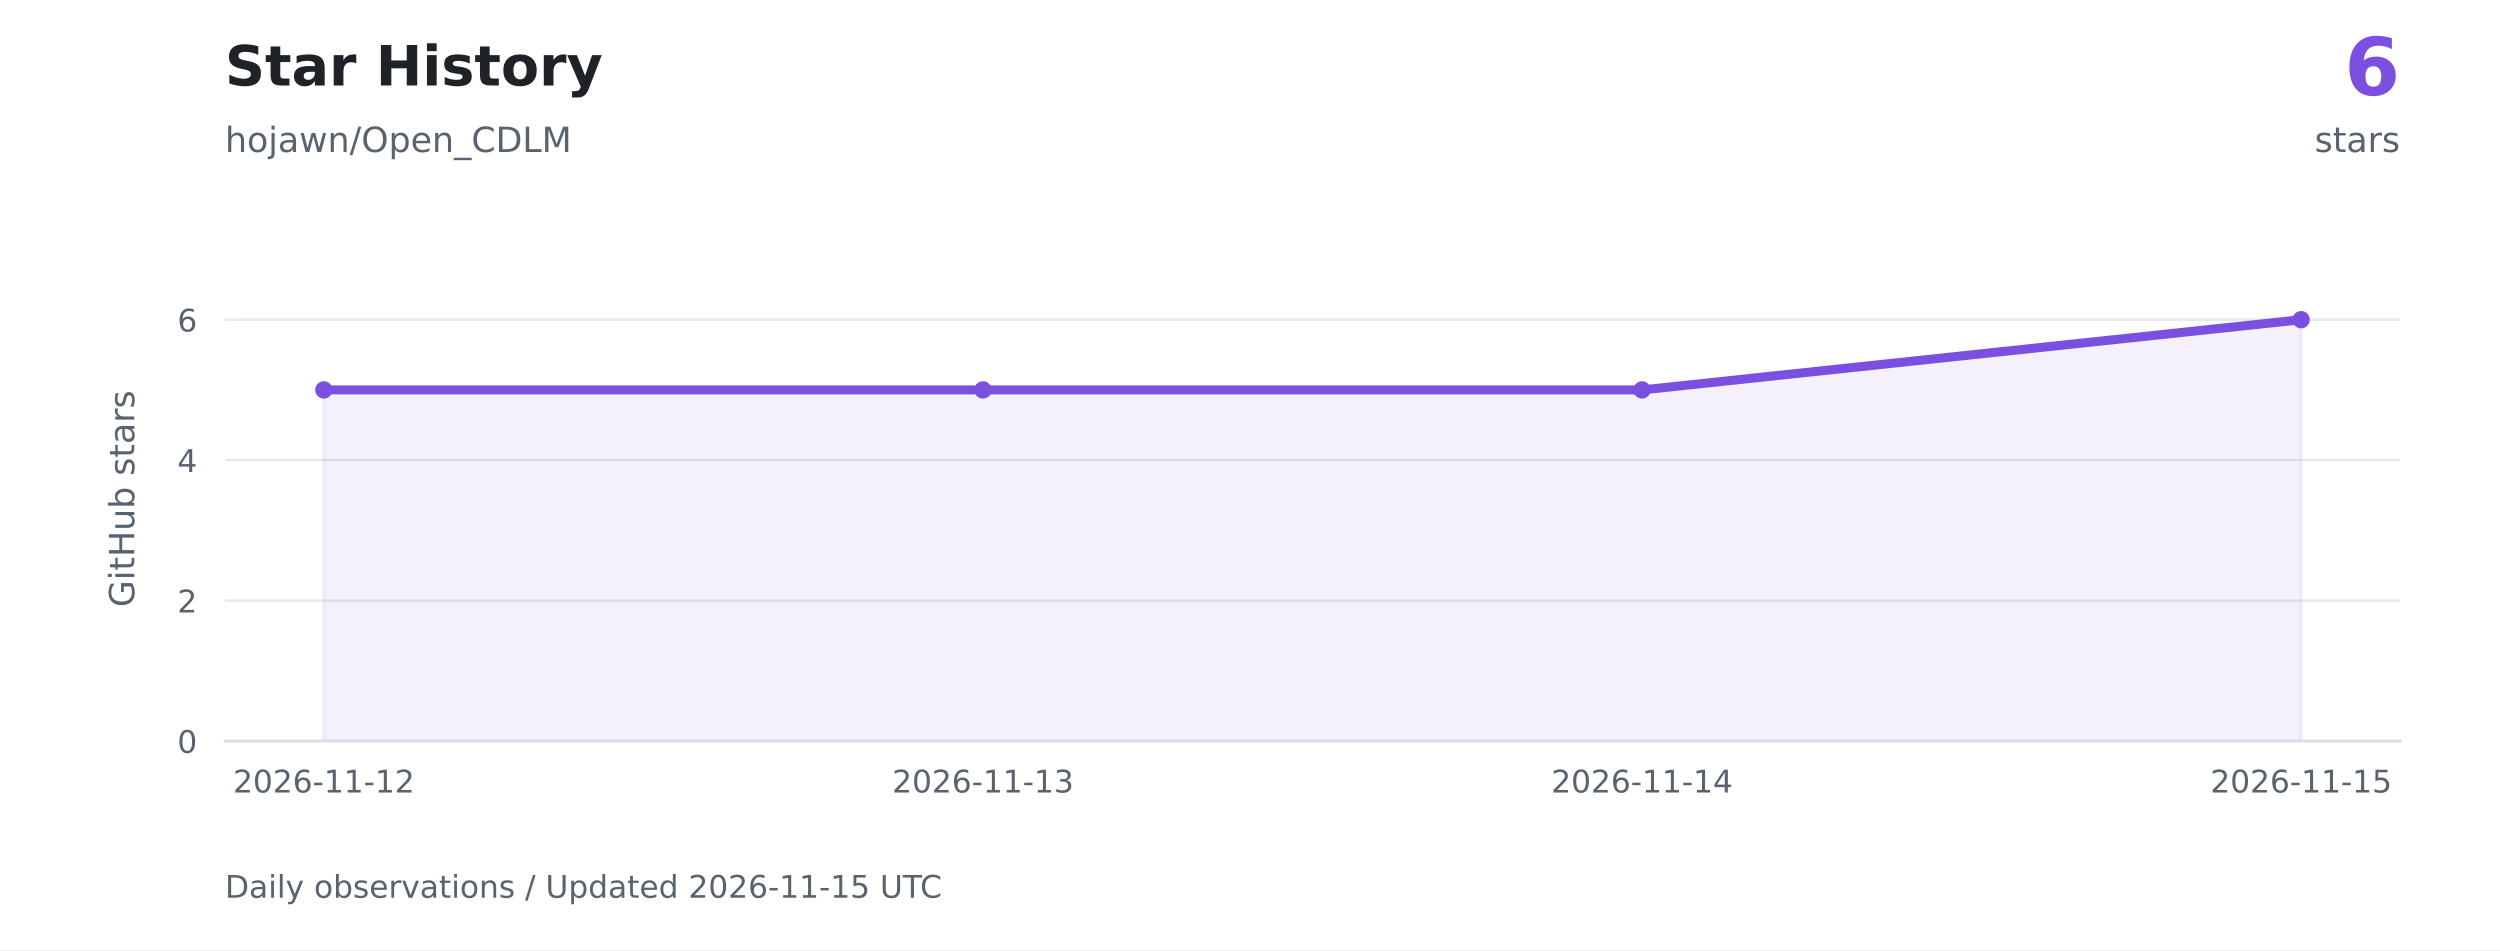
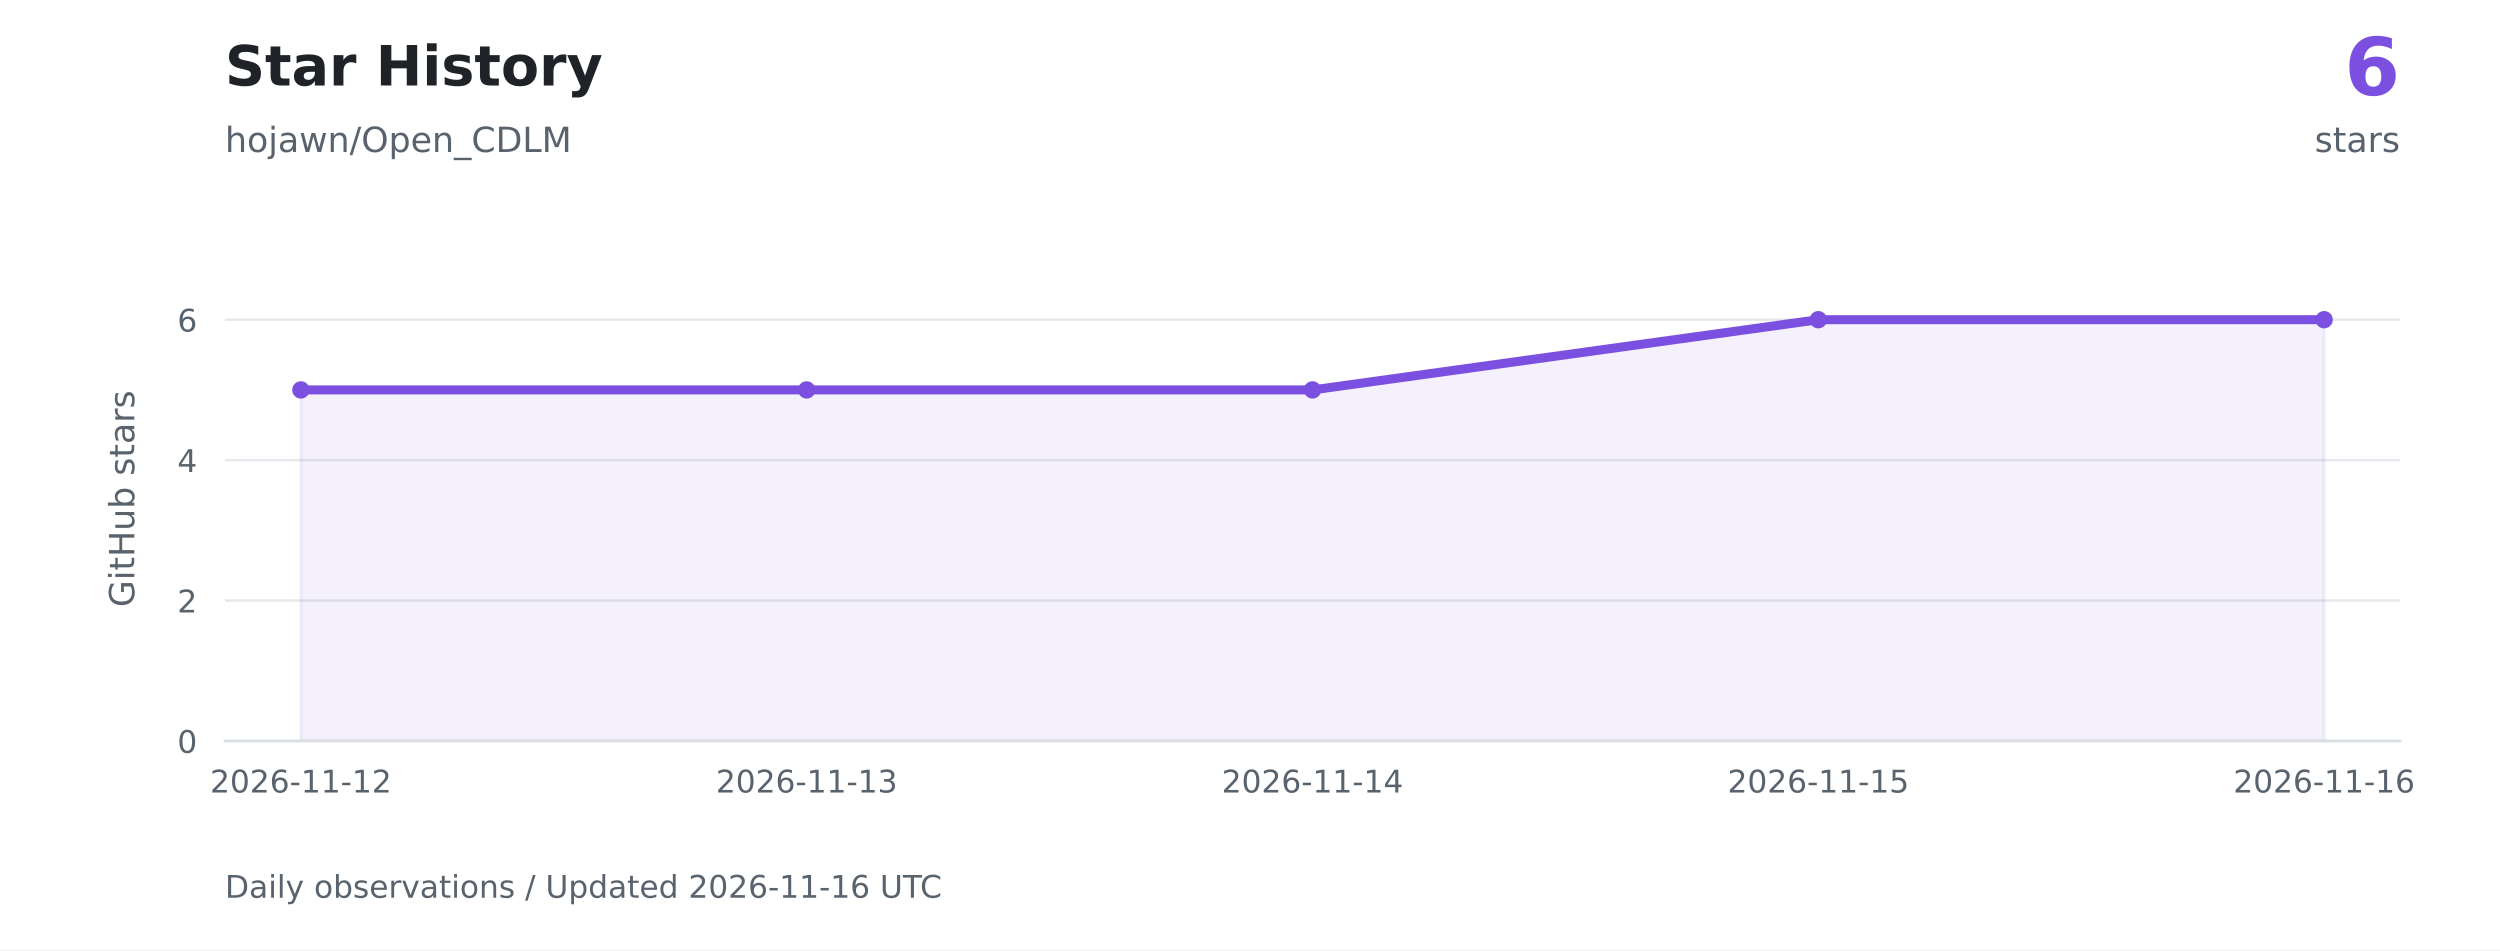
<svg xmlns="http://www.w3.org/2000/svg" xmlns:xlink="http://www.w3.org/1999/xlink" width="720pt" height="273.6pt" viewBox="0 0 720 273.6" version="1.1">
  <defs>
    <style type="text/css">*{stroke-linejoin: round; stroke-linecap: butt}</style>
  </defs>
  <g id="figure_1">
    <g id="patch_1">
      <path d="M 0 273.6 L 720 273.6 L 720 0 L 0 0 z " style="fill: #ffffff" />
    </g>
    <g id="axes_1">
      <g id="patch_2">
        <path d="M 64.8 213.408 L 691.2 213.408 L 691.2 73.872 L 64.8 73.872 z " style="fill: #ffffff" />
      </g>
      <g id="matplotlib.axis_1">
        <g id="xtick_1">
          <g id="line2d_1" />
          <g id="text_1">
-             <g style="fill: #59636e" transform="translate(67.1207 228.2459) scale(0.09 -0.09)">
+             <g style="fill: #59636e" transform="translate(60.49913 228.2459) scale(0.09 -0.09)">
              <defs>
                <path id="DejaVuSans-15" d="M 1228 531 L 3431 531 L 3431 0 L 469 0 L 469 531 Q 828 903 1448 1529 Q 2069 2156 2228 2338 Q 2531 2678 2651 2914 Q 2772 3150 2772 3378 Q 2772 3750 2511 3984 Q 2250 4219 1831 4219 Q 1534 4219 1204 4116 Q 875 4013 500 3803 L 500 4441 Q 881 4594 1212 4672 Q 1544 4750 1819 4750 Q 2544 4750 2975 4387 Q 3406 4025 3406 3419 Q 3406 3131 3298 2873 Q 3191 2616 2906 2266 Q 2828 2175 2409 1742 Q 1991 1309 1228 531 z " transform="scale(0.015625)" />
                <path id="DejaVuSans-13" d="M 2034 4250 Q 1547 4250 1301 3770 Q 1056 3291 1056 2328 Q 1056 1369 1301 889 Q 1547 409 2034 409 Q 2525 409 2770 889 Q 3016 1369 3016 2328 Q 3016 3291 2770 3770 Q 2525 4250 2034 4250 z M 2034 4750 Q 2819 4750 3233 4129 Q 3647 3509 3647 2328 Q 3647 1150 3233 529 Q 2819 -91 2034 -91 Q 1250 -91 836 529 Q 422 1150 422 2328 Q 422 3509 836 4129 Q 1250 4750 2034 4750 z " transform="scale(0.015625)" />
                <path id="DejaVuSans-19" d="M 2113 2584 Q 1688 2584 1439 2293 Q 1191 2003 1191 1497 Q 1191 994 1439 701 Q 1688 409 2113 409 Q 2538 409 2786 701 Q 3034 994 3034 1497 Q 3034 2003 2786 2293 Q 2538 2584 2113 2584 z M 3366 4563 L 3366 3988 Q 3128 4100 2886 4159 Q 2644 4219 2406 4219 Q 1781 4219 1451 3797 Q 1122 3375 1075 2522 Q 1259 2794 1537 2939 Q 1816 3084 2150 3084 Q 2853 3084 3261 2657 Q 3669 2231 3669 1497 Q 3669 778 3244 343 Q 2819 -91 2113 -91 Q 1303 -91 875 529 Q 447 1150 447 2328 Q 447 3434 972 4092 Q 1497 4750 2381 4750 Q 2619 4750 2861 4703 Q 3103 4656 3366 4563 z " transform="scale(0.015625)" />
                <path id="DejaVuSans-10" d="M 313 2009 L 1997 2009 L 1997 1497 L 313 1497 L 313 2009 z " transform="scale(0.015625)" />
                <path id="DejaVuSans-14" d="M 794 531 L 1825 531 L 1825 4091 L 703 3866 L 703 4441 L 1819 4666 L 2450 4666 L 2450 531 L 3481 531 L 3481 0 L 794 0 L 794 531 z " transform="scale(0.015625)" />
              </defs>
              <use xlink:href="#DejaVuSans-15" />
              <use xlink:href="#DejaVuSans-13" transform="translate(63.625 0)" />
              <use xlink:href="#DejaVuSans-15" transform="translate(127.25 0)" />
              <use xlink:href="#DejaVuSans-19" transform="translate(190.875 0)" />
              <use xlink:href="#DejaVuSans-10" transform="translate(254.5 0)" />
              <use xlink:href="#DejaVuSans-14" transform="translate(290.5781 0)" />
              <use xlink:href="#DejaVuSans-14" transform="translate(354.2031 0)" />
              <use xlink:href="#DejaVuSans-10" transform="translate(417.8281 0)" />
              <use xlink:href="#DejaVuSans-14" transform="translate(453.9062 0)" />
              <use xlink:href="#DejaVuSans-15" transform="translate(517.5312 0)" />
            </g>
          </g>
        </g>
        <g id="xtick_2">
          <g id="line2d_2" />
          <g id="text_2">
-             <g style="fill: #59636e" transform="translate(256.9389 228.2459) scale(0.09 -0.09)">
+             <g style="fill: #59636e" transform="translate(206.1736 228.2459) scale(0.09 -0.09)">
              <defs>
                <path id="DejaVuSans-16" d="M 2597 2516 Q 3050 2419 3304 2112 Q 3559 1806 3559 1356 Q 3559 666 3084 287 Q 2609 -91 1734 -91 Q 1441 -91 1130 -33 Q 819 25 488 141 L 488 750 Q 750 597 1062 519 Q 1375 441 1716 441 Q 2309 441 2620 675 Q 2931 909 2931 1356 Q 2931 1769 2642 2001 Q 2353 2234 1838 2234 L 1294 2234 L 1294 2753 L 1863 2753 Q 2328 2753 2575 2939 Q 2822 3125 2822 3475 Q 2822 3834 2567 4026 Q 2313 4219 1838 4219 Q 1578 4219 1281 4162 Q 984 4106 628 3988 L 628 4550 Q 988 4650 1302 4700 Q 1616 4750 1894 4750 Q 2613 4750 3031 4423 Q 3450 4097 3450 3541 Q 3450 3153 3228 2886 Q 3006 2619 2597 2516 z " transform="scale(0.015625)" />
              </defs>
              <use xlink:href="#DejaVuSans-15" />
              <use xlink:href="#DejaVuSans-13" transform="translate(63.625 0)" />
              <use xlink:href="#DejaVuSans-15" transform="translate(127.25 0)" />
              <use xlink:href="#DejaVuSans-19" transform="translate(190.875 0)" />
              <use xlink:href="#DejaVuSans-10" transform="translate(254.5 0)" />
              <use xlink:href="#DejaVuSans-14" transform="translate(290.5781 0)" />
              <use xlink:href="#DejaVuSans-14" transform="translate(354.2031 0)" />
              <use xlink:href="#DejaVuSans-10" transform="translate(417.8281 0)" />
              <use xlink:href="#DejaVuSans-14" transform="translate(453.9062 0)" />
              <use xlink:href="#DejaVuSans-16" transform="translate(517.5312 0)" />
            </g>
          </g>
        </g>
        <g id="xtick_3">
          <g id="line2d_3" />
          <g id="text_3">
-             <g style="fill: #59636e" transform="translate(446.7571 228.2459) scale(0.09 -0.09)">
+             <g style="fill: #59636e" transform="translate(351.848 228.2459) scale(0.09 -0.09)">
              <defs>
                <path id="DejaVuSans-17" d="M 2419 4116 L 825 1625 L 2419 1625 L 2419 4116 z M 2253 4666 L 3047 4666 L 3047 1625 L 3713 1625 L 3713 1100 L 3047 1100 L 3047 0 L 2419 0 L 2419 1100 L 313 1100 L 313 1709 L 2253 4666 z " transform="scale(0.015625)" />
              </defs>
              <use xlink:href="#DejaVuSans-15" />
              <use xlink:href="#DejaVuSans-13" transform="translate(63.625 0)" />
              <use xlink:href="#DejaVuSans-15" transform="translate(127.25 0)" />
              <use xlink:href="#DejaVuSans-19" transform="translate(190.875 0)" />
              <use xlink:href="#DejaVuSans-10" transform="translate(254.5 0)" />
              <use xlink:href="#DejaVuSans-14" transform="translate(290.5781 0)" />
              <use xlink:href="#DejaVuSans-14" transform="translate(354.2031 0)" />
              <use xlink:href="#DejaVuSans-10" transform="translate(417.8281 0)" />
              <use xlink:href="#DejaVuSans-14" transform="translate(453.9062 0)" />
              <use xlink:href="#DejaVuSans-17" transform="translate(517.5312 0)" />
            </g>
          </g>
        </g>
        <g id="xtick_4">
          <g id="line2d_4" />
          <g id="text_4">
-             <g style="fill: #59636e" transform="translate(636.5752 228.2459) scale(0.09 -0.09)">
+             <g style="fill: #59636e" transform="translate(497.5224 228.2459) scale(0.09 -0.09)">
              <defs>
                <path id="DejaVuSans-18" d="M 691 4666 L 3169 4666 L 3169 4134 L 1269 4134 L 1269 2991 Q 1406 3038 1543 3061 Q 1681 3084 1819 3084 Q 2600 3084 3056 2656 Q 3513 2228 3513 1497 Q 3513 744 3044 326 Q 2575 -91 1722 -91 Q 1428 -91 1123 -41 Q 819 9 494 109 L 494 744 Q 775 591 1075 516 Q 1375 441 1709 441 Q 2250 441 2565 725 Q 2881 1009 2881 1497 Q 2881 1984 2565 2268 Q 2250 2553 1709 2553 Q 1456 2553 1204 2497 Q 953 2441 691 2322 L 691 4666 z " transform="scale(0.015625)" />
              </defs>
              <use xlink:href="#DejaVuSans-15" />
              <use xlink:href="#DejaVuSans-13" transform="translate(63.625 0)" />
              <use xlink:href="#DejaVuSans-15" transform="translate(127.25 0)" />
              <use xlink:href="#DejaVuSans-19" transform="translate(190.875 0)" />
              <use xlink:href="#DejaVuSans-10" transform="translate(254.5 0)" />
              <use xlink:href="#DejaVuSans-14" transform="translate(290.5781 0)" />
              <use xlink:href="#DejaVuSans-14" transform="translate(354.2031 0)" />
              <use xlink:href="#DejaVuSans-10" transform="translate(417.8281 0)" />
              <use xlink:href="#DejaVuSans-14" transform="translate(453.9062 0)" />
              <use xlink:href="#DejaVuSans-18" transform="translate(517.5312 0)" />
            </g>
          </g>
        </g>
+         <g id="xtick_5">
+           <g id="line2d_5" />
+           <g id="text_5">
+             <g style="fill: #59636e" transform="translate(643.1968 228.2459) scale(0.09 -0.09)">
+               <use xlink:href="#DejaVuSans-15" />
+               <use xlink:href="#DejaVuSans-13" transform="translate(63.625 0)" />
+               <use xlink:href="#DejaVuSans-15" transform="translate(127.25 0)" />
+               <use xlink:href="#DejaVuSans-19" transform="translate(190.875 0)" />
+               <use xlink:href="#DejaVuSans-10" transform="translate(254.5 0)" />
+               <use xlink:href="#DejaVuSans-14" transform="translate(290.5781 0)" />
+               <use xlink:href="#DejaVuSans-14" transform="translate(354.2031 0)" />
+               <use xlink:href="#DejaVuSans-10" transform="translate(417.8281 0)" />
+               <use xlink:href="#DejaVuSans-14" transform="translate(453.9062 0)" />
+               <use xlink:href="#DejaVuSans-19" transform="translate(517.5312 0)" />
+             </g>
+           </g>
+         </g>
      </g>
      <g id="matplotlib.axis_2">
        <g id="ytick_1">
-           <g id="line2d_5">
+           <g id="line2d_6">
            <path d="M 64.8 213.408 L 691.2 213.408 " clip-path="url(#pa4b154c456)" style="fill: none; stroke: #d8dee4; stroke-opacity: 0.65; stroke-width: 0.7; stroke-linecap: square" />
          </g>
-           <g id="line2d_6" />
-           <g id="text_5">
+           <g id="line2d_7" />
+           <g id="text_6">
            <g style="fill: #59636e" transform="translate(51.07375 216.8269) scale(0.09 -0.09)">
              <use xlink:href="#DejaVuSans-13" />
            </g>
          </g>
        </g>
        <g id="ytick_2">
-           <g id="line2d_7">
+           <g id="line2d_8">
            <path d="M 64.8 172.963 L 691.2 172.963 " clip-path="url(#pa4b154c456)" style="fill: none; stroke: #d8dee4; stroke-opacity: 0.65; stroke-width: 0.7; stroke-linecap: square" />
          </g>
-           <g id="line2d_8" />
-           <g id="text_6">
+           <g id="line2d_9" />
+           <g id="text_7">
            <g style="fill: #59636e" transform="translate(51.07375 176.3817) scale(0.09 -0.09)">
              <use xlink:href="#DejaVuSans-15" />
            </g>
          </g>
        </g>
        <g id="ytick_3">
-           <g id="line2d_9">
+           <g id="line2d_10">
            <path d="M 64.8 132.518 L 691.2 132.518 " clip-path="url(#pa4b154c456)" style="fill: none; stroke: #d8dee4; stroke-opacity: 0.65; stroke-width: 0.7; stroke-linecap: square" />
          </g>
-           <g id="line2d_10" />
-           <g id="text_7">
+           <g id="line2d_11" />
+           <g id="text_8">
            <g style="fill: #59636e" transform="translate(51.07375 135.9365) scale(0.09 -0.09)">
              <use xlink:href="#DejaVuSans-17" />
            </g>
          </g>
        </g>
        <g id="ytick_4">
-           <g id="line2d_11">
+           <g id="line2d_12">
            <path d="M 64.8 92.072 L 691.2 92.072 " clip-path="url(#pa4b154c456)" style="fill: none; stroke: #d8dee4; stroke-opacity: 0.65; stroke-width: 0.7; stroke-linecap: square" />
          </g>
-           <g id="line2d_12" />
-           <g id="text_8">
+           <g id="line2d_13" />
+           <g id="text_9">
            <g style="fill: #59636e" transform="translate(51.07375 95.49129) scale(0.09 -0.09)">
              <use xlink:href="#DejaVuSans-19" />
            </g>
          </g>
        </g>
-         <g id="text_9">
+         <g id="text_10">
          <g style="fill: #59636e" transform="translate(38.67141 174.8447) rotate(-90) scale(0.1 -0.1)">
            <defs>
              <path id="DejaVuSans-2a" d="M 3809 666 L 3809 1919 L 2778 1919 L 2778 2438 L 4434 2438 L 4434 434 Q 4069 175 3628 42 Q 3188 -91 2688 -91 Q 1594 -91 976 548 Q 359 1188 359 2328 Q 359 3472 976 4111 Q 1594 4750 2688 4750 Q 3144 4750 3555 4637 Q 3966 4525 4313 4306 L 4313 3634 Q 3963 3931 3569 4081 Q 3175 4231 2741 4231 Q 1884 4231 1454 3753 Q 1025 3275 1025 2328 Q 1025 1384 1454 906 Q 1884 428 2741 428 Q 3075 428 3337 486 Q 3600 544 3809 666 z " transform="scale(0.015625)" />
              <path id="DejaVuSans-4c" d="M 603 3500 L 1178 3500 L 1178 0 L 603 0 L 603 3500 z M 603 4863 L 1178 4863 L 1178 4134 L 603 4134 L 603 4863 z " transform="scale(0.015625)" />
              <path id="DejaVuSans-57" d="M 1172 4494 L 1172 3500 L 2356 3500 L 2356 3053 L 1172 3053 L 1172 1153 Q 1172 725 1289 603 Q 1406 481 1766 481 L 2356 481 L 2356 0 L 1766 0 Q 1100 0 847 248 Q 594 497 594 1153 L 594 3053 L 172 3053 L 172 3500 L 594 3500 L 594 4494 L 1172 4494 z " transform="scale(0.015625)" />
              <path id="DejaVuSans-2b" d="M 628 4666 L 1259 4666 L 1259 2753 L 3553 2753 L 3553 4666 L 4184 4666 L 4184 0 L 3553 0 L 3553 2222 L 1259 2222 L 1259 0 L 628 0 L 628 4666 z " transform="scale(0.015625)" />
              <path id="DejaVuSans-58" d="M 544 1381 L 544 3500 L 1119 3500 L 1119 1403 Q 1119 906 1312 657 Q 1506 409 1894 409 Q 2359 409 2629 706 Q 2900 1003 2900 1516 L 2900 3500 L 3475 3500 L 3475 0 L 2900 0 L 2900 538 Q 2691 219 2414 64 Q 2138 -91 1772 -91 Q 1169 -91 856 284 Q 544 659 544 1381 z M 1991 3584 L 1991 3584 z " transform="scale(0.015625)" />
              <path id="DejaVuSans-45" d="M 3116 1747 Q 3116 2381 2855 2742 Q 2594 3103 2138 3103 Q 1681 3103 1420 2742 Q 1159 2381 1159 1747 Q 1159 1113 1420 752 Q 1681 391 2138 391 Q 2594 391 2855 752 Q 3116 1113 3116 1747 z M 1159 2969 Q 1341 3281 1617 3432 Q 1894 3584 2278 3584 Q 2916 3584 3314 3078 Q 3713 2572 3713 1747 Q 3713 922 3314 415 Q 2916 -91 2278 -91 Q 1894 -91 1617 61 Q 1341 213 1159 525 L 1159 0 L 581 0 L 581 4863 L 1159 4863 L 1159 2969 z " transform="scale(0.015625)" />
              <path id="DejaVuSans-3" transform="scale(0.015625)" />
              <path id="DejaVuSans-56" d="M 2834 3397 L 2834 2853 Q 2591 2978 2328 3040 Q 2066 3103 1784 3103 Q 1356 3103 1142 2972 Q 928 2841 928 2578 Q 928 2378 1081 2264 Q 1234 2150 1697 2047 L 1894 2003 Q 2506 1872 2764 1633 Q 3022 1394 3022 966 Q 3022 478 2636 193 Q 2250 -91 1575 -91 Q 1294 -91 989 -36 Q 684 19 347 128 L 347 722 Q 666 556 975 473 Q 1284 391 1588 391 Q 1994 391 2212 530 Q 2431 669 2431 922 Q 2431 1156 2273 1281 Q 2116 1406 1581 1522 L 1381 1569 Q 847 1681 609 1914 Q 372 2147 372 2553 Q 372 3047 722 3315 Q 1072 3584 1716 3584 Q 2034 3584 2315 3537 Q 2597 3491 2834 3397 z " transform="scale(0.015625)" />
              <path id="DejaVuSans-44" d="M 2194 1759 Q 1497 1759 1228 1600 Q 959 1441 959 1056 Q 959 750 1161 570 Q 1363 391 1709 391 Q 2188 391 2477 730 Q 2766 1069 2766 1631 L 2766 1759 L 2194 1759 z M 3341 1997 L 3341 0 L 2766 0 L 2766 531 Q 2569 213 2275 61 Q 1981 -91 1556 -91 Q 1019 -91 701 211 Q 384 513 384 1019 Q 384 1609 779 1909 Q 1175 2209 1959 2209 L 2766 2209 L 2766 2266 Q 2766 2663 2505 2880 Q 2244 3097 1772 3097 Q 1472 3097 1187 3025 Q 903 2953 641 2809 L 641 3341 Q 956 3463 1253 3523 Q 1550 3584 1831 3584 Q 2591 3584 2966 3190 Q 3341 2797 3341 1997 z " transform="scale(0.015625)" />
              <path id="DejaVuSans-55" d="M 2631 2963 Q 2534 3019 2420 3045 Q 2306 3072 2169 3072 Q 1681 3072 1420 2755 Q 1159 2438 1159 1844 L 1159 0 L 581 0 L 581 3500 L 1159 3500 L 1159 2956 Q 1341 3275 1631 3429 Q 1922 3584 2338 3584 Q 2397 3584 2469 3576 Q 2541 3569 2628 3553 L 2631 2963 z " transform="scale(0.015625)" />
            </defs>
            <use xlink:href="#DejaVuSans-2a" />
            <use xlink:href="#DejaVuSans-4c" transform="translate(77.48438 0)" />
            <use xlink:href="#DejaVuSans-57" transform="translate(105.2656 0)" />
            <use xlink:href="#DejaVuSans-2b" transform="translate(144.4688 0)" />
            <use xlink:href="#DejaVuSans-58" transform="translate(219.6719 0)" />
            <use xlink:href="#DejaVuSans-45" transform="translate(283.0469 0)" />
            <use xlink:href="#DejaVuSans-3" transform="translate(346.5312 0)" />
            <use xlink:href="#DejaVuSans-56" transform="translate(378.3125 0)" />
            <use xlink:href="#DejaVuSans-57" transform="translate(430.4062 0)" />
            <use xlink:href="#DejaVuSans-44" transform="translate(469.6094 0)" />
            <use xlink:href="#DejaVuSans-55" transform="translate(530.8906 0)" />
            <use xlink:href="#DejaVuSans-56" transform="translate(572 0)" />
          </g>
        </g>
      </g>
      <g id="FillBetweenPolyCollection_1">
        <defs>
-           <path id="md155b22ca4" d="M 93.273 -60.192 L 93.273 -161.305 L 283.091 -161.305 L 472.909 -161.305 L 662.727 -181.528 L 662.727 -60.192 L 662.727 -60.192 L 472.909 -60.192 L 283.091 -60.192 L 93.273 -60.192 z " style="stroke: #7b4fe0; stroke-opacity: 0.08" />
+           <path id="m390902c372" d="M 86.651 -60.192 L 86.651 -161.305 L 232.326 -161.305 L 378 -161.305 L 523.674 -181.528 L 669.349 -181.528 L 669.349 -60.192 L 669.349 -60.192 L 523.674 -60.192 L 378 -60.192 L 232.326 -60.192 L 86.651 -60.192 z " style="stroke: #7b4fe0; stroke-opacity: 0.08" />
        </defs>
        <g clip-path="url(#pa4b154c456)">
-           <use xlink:href="#md155b22ca4" x="0" y="273.6" style="fill: #7b4fe0; fill-opacity: 0.08; stroke: #7b4fe0; stroke-opacity: 0.08" />
-         </g>
-       </g>
-       <g id="line2d_13">
-         <path d="M 93.273 112.295 L 283.091 112.295 L 472.909 112.295 L 662.727 92.072 " clip-path="url(#pa4b154c456)" style="fill: none; stroke: #7b4fe0; stroke-width: 2.6; stroke-linecap: square" />
+           <use xlink:href="#m390902c372" x="0" y="273.6" style="fill: #7b4fe0; fill-opacity: 0.08; stroke: #7b4fe0; stroke-opacity: 0.08" />
+         </g>
+       </g>
+       <g id="line2d_14">
+         <path d="M 86.651 112.295 L 232.326 112.295 L 378 112.295 L 523.674 92.072 L 669.349 92.072 " clip-path="url(#pa4b154c456)" style="fill: none; stroke: #7b4fe0; stroke-width: 2.6; stroke-linecap: square" />
        <defs>
          <path id="me6f080cc0e" d="M 0 2 C 0.53 2 1.039 1.789 1.414 1.414 C 1.789 1.039 2 0.53 2 0 C 2 -0.53 1.789 -1.039 1.414 -1.414 C 1.039 -1.789 0.53 -2 0 -2 C -0.53 -2 -1.039 -1.789 -1.414 -1.414 C -1.789 -1.039 -2 -0.53 -2 0 C -2 0.53 -1.789 1.039 -1.414 1.414 C -1.039 1.789 -0.53 2 0 2 z " style="stroke: #7b4fe0" />
        </defs>
        <g clip-path="url(#pa4b154c456)">
-           <use xlink:href="#me6f080cc0e" x="93.273" y="112.295" style="fill: #7b4fe0; stroke: #7b4fe0" />
-           <use xlink:href="#me6f080cc0e" x="283.091" y="112.295" style="fill: #7b4fe0; stroke: #7b4fe0" />
-           <use xlink:href="#me6f080cc0e" x="472.909" y="112.295" style="fill: #7b4fe0; stroke: #7b4fe0" />
-           <use xlink:href="#me6f080cc0e" x="662.727" y="92.072" style="fill: #7b4fe0; stroke: #7b4fe0" />
+           <use xlink:href="#me6f080cc0e" x="86.651" y="112.295" style="fill: #7b4fe0; stroke: #7b4fe0" />
+           <use xlink:href="#me6f080cc0e" x="232.326" y="112.295" style="fill: #7b4fe0; stroke: #7b4fe0" />
+           <use xlink:href="#me6f080cc0e" x="378" y="112.295" style="fill: #7b4fe0; stroke: #7b4fe0" />
+           <use xlink:href="#me6f080cc0e" x="523.674" y="92.072" style="fill: #7b4fe0; stroke: #7b4fe0" />
+           <use xlink:href="#me6f080cc0e" x="669.349" y="92.072" style="fill: #7b4fe0; stroke: #7b4fe0" />
        </g>
      </g>
      <g id="patch_3">
        <path d="M 64.8 213.408 L 691.2 213.408 " style="fill: none; stroke: #d8dee4; stroke-width: 0.8; stroke-linejoin: miter; stroke-linecap: square" />
      </g>
    </g>
-     <g id="text_10">
+     <g id="text_11">
      <g style="fill: #1f2328" transform="translate(64.8 24.624) scale(0.16 -0.16)">
        <defs>
          <path id="DejaVuSans-Bold-36" d="M 3834 4519 L 3834 3531 Q 3450 3703 3084 3790 Q 2719 3878 2394 3878 Q 1963 3878 1756 3759 Q 1550 3641 1550 3391 Q 1550 3203 1689 3098 Q 1828 2994 2194 2919 L 2706 2816 Q 3484 2659 3812 2340 Q 4141 2022 4141 1434 Q 4141 663 3683 286 Q 3225 -91 2284 -91 Q 1841 -91 1394 -6 Q 947 78 500 244 L 500 1259 Q 947 1022 1364 901 Q 1781 781 2169 781 Q 2563 781 2772 912 Q 2981 1044 2981 1288 Q 2981 1506 2839 1625 Q 2697 1744 2272 1838 L 1806 1941 Q 1106 2091 782 2419 Q 459 2747 459 3303 Q 459 4000 909 4375 Q 1359 4750 2203 4750 Q 2588 4750 2994 4692 Q 3400 4634 3834 4519 z " transform="scale(0.015625)" />
          <path id="DejaVuSans-Bold-57" d="M 1759 4494 L 1759 3500 L 2913 3500 L 2913 2700 L 1759 2700 L 1759 1216 Q 1759 972 1856 886 Q 1953 800 2241 800 L 2816 800 L 2816 0 L 1856 0 Q 1194 0 917 276 Q 641 553 641 1216 L 641 2700 L 84 2700 L 84 3500 L 641 3500 L 641 4494 L 1759 4494 z " transform="scale(0.015625)" />
          <path id="DejaVuSans-Bold-44" d="M 2106 1575 Q 1756 1575 1579 1456 Q 1403 1338 1403 1106 Q 1403 894 1545 773 Q 1688 653 1941 653 Q 2256 653 2472 879 Q 2688 1106 2688 1447 L 2688 1575 L 2106 1575 z M 3816 1997 L 3816 0 L 2688 0 L 2688 519 Q 2463 200 2181 54 Q 1900 -91 1497 -91 Q 953 -91 614 226 Q 275 544 275 1050 Q 275 1666 698 1953 Q 1122 2241 2028 2241 L 2688 2241 L 2688 2328 Q 2688 2594 2478 2717 Q 2269 2841 1825 2841 Q 1466 2841 1156 2769 Q 847 2697 581 2553 L 581 3406 Q 941 3494 1303 3539 Q 1666 3584 2028 3584 Q 2975 3584 3395 3211 Q 3816 2838 3816 1997 z " transform="scale(0.015625)" />
          <path id="DejaVuSans-Bold-55" d="M 3138 2547 Q 2991 2616 2845 2648 Q 2700 2681 2553 2681 Q 2122 2681 1889 2404 Q 1656 2128 1656 1613 L 1656 0 L 538 0 L 538 3500 L 1656 3500 L 1656 2925 Q 1872 3269 2151 3426 Q 2431 3584 2822 3584 Q 2878 3584 2943 3579 Q 3009 3575 3134 3559 L 3138 2547 z " transform="scale(0.015625)" />
          <path id="DejaVuSans-Bold-3" transform="scale(0.015625)" />
          <path id="DejaVuSans-Bold-2b" d="M 588 4666 L 1791 4666 L 1791 2888 L 3566 2888 L 3566 4666 L 4769 4666 L 4769 0 L 3566 0 L 3566 1978 L 1791 1978 L 1791 0 L 588 0 L 588 4666 z " transform="scale(0.015625)" />
          <path id="DejaVuSans-Bold-4c" d="M 538 3500 L 1656 3500 L 1656 0 L 538 0 L 538 3500 z M 538 4863 L 1656 4863 L 1656 3950 L 538 3950 L 538 4863 z " transform="scale(0.015625)" />
          <path id="DejaVuSans-Bold-56" d="M 3272 3391 L 3272 2541 Q 2913 2691 2578 2766 Q 2244 2841 1947 2841 Q 1628 2841 1473 2761 Q 1319 2681 1319 2516 Q 1319 2381 1436 2309 Q 1553 2238 1856 2203 L 2053 2175 Q 2913 2066 3209 1816 Q 3506 1566 3506 1031 Q 3506 472 3093 190 Q 2681 -91 1863 -91 Q 1516 -91 1145 -36 Q 775 19 384 128 L 384 978 Q 719 816 1070 734 Q 1422 653 1784 653 Q 2113 653 2278 743 Q 2444 834 2444 1013 Q 2444 1163 2330 1236 Q 2216 1309 1875 1350 L 1678 1375 Q 931 1469 631 1722 Q 331 1975 331 2491 Q 331 3047 712 3315 Q 1094 3584 1881 3584 Q 2191 3584 2531 3537 Q 2872 3491 3272 3391 z " transform="scale(0.015625)" />
          <path id="DejaVuSans-Bold-52" d="M 2203 2784 Q 1831 2784 1636 2517 Q 1441 2250 1441 1747 Q 1441 1244 1636 976 Q 1831 709 2203 709 Q 2569 709 2762 976 Q 2956 1244 2956 1747 Q 2956 2250 2762 2517 Q 2569 2784 2203 2784 z M 2203 3584 Q 3106 3584 3614 3096 Q 4122 2609 4122 1747 Q 4122 884 3614 396 Q 3106 -91 2203 -91 Q 1297 -91 786 396 Q 275 884 275 1747 Q 275 2609 786 3096 Q 1297 3584 2203 3584 z " transform="scale(0.015625)" />
          <path id="DejaVuSans-Bold-5c" d="M 78 3500 L 1197 3500 L 2138 1125 L 2938 3500 L 4056 3500 L 2584 -331 Q 2363 -916 2067 -1148 Q 1772 -1381 1288 -1381 L 641 -1381 L 641 -647 L 991 -647 Q 1275 -647 1404 -556 Q 1534 -466 1606 -231 L 1638 -134 L 78 3500 z " transform="scale(0.015625)" />
        </defs>
        <use xlink:href="#DejaVuSans-Bold-36" />
        <use xlink:href="#DejaVuSans-Bold-57" transform="translate(72.01562 0)" />
        <use xlink:href="#DejaVuSans-Bold-44" transform="translate(119.8125 0)" />
        <use xlink:href="#DejaVuSans-Bold-55" transform="translate(187.2969 0)" />
        <use xlink:href="#DejaVuSans-Bold-3" transform="translate(236.6094 0)" />
        <use xlink:href="#DejaVuSans-Bold-2b" transform="translate(271.4219 0)" />
        <use xlink:href="#DejaVuSans-Bold-4c" transform="translate(355.1094 0)" />
        <use xlink:href="#DejaVuSans-Bold-56" transform="translate(389.3906 0)" />
        <use xlink:href="#DejaVuSans-Bold-57" transform="translate(448.9062 0)" />
        <use xlink:href="#DejaVuSans-Bold-52" transform="translate(496.7031 0)" />
        <use xlink:href="#DejaVuSans-Bold-55" transform="translate(565.4062 0)" />
        <use xlink:href="#DejaVuSans-Bold-5c" transform="translate(614.7188 0)" />
      </g>
    </g>
-     <g id="text_11">
+     <g id="text_12">
      <g style="fill: #59636e" transform="translate(64.8 43.776) scale(0.1 -0.1)">
        <defs>
          <path id="DejaVuSans-4b" d="M 3513 2113 L 3513 0 L 2938 0 L 2938 2094 Q 2938 2591 2744 2837 Q 2550 3084 2163 3084 Q 1697 3084 1428 2787 Q 1159 2491 1159 1978 L 1159 0 L 581 0 L 581 4863 L 1159 4863 L 1159 2956 Q 1366 3272 1645 3428 Q 1925 3584 2291 3584 Q 2894 3584 3203 3211 Q 3513 2838 3513 2113 z " transform="scale(0.015625)" />
          <path id="DejaVuSans-52" d="M 1959 3097 Q 1497 3097 1228 2736 Q 959 2375 959 1747 Q 959 1119 1226 758 Q 1494 397 1959 397 Q 2419 397 2687 759 Q 2956 1122 2956 1747 Q 2956 2369 2687 2733 Q 2419 3097 1959 3097 z M 1959 3584 Q 2709 3584 3137 3096 Q 3566 2609 3566 1747 Q 3566 888 3137 398 Q 2709 -91 1959 -91 Q 1206 -91 779 398 Q 353 888 353 1747 Q 353 2609 779 3096 Q 1206 3584 1959 3584 z " transform="scale(0.015625)" />
          <path id="DejaVuSans-4d" d="M 603 3500 L 1178 3500 L 1178 -63 Q 1178 -731 923 -1031 Q 669 -1331 103 -1331 L -116 -1331 L -116 -844 L 38 -844 Q 366 -844 484 -692 Q 603 -541 603 -63 L 603 3500 z M 603 4863 L 1178 4863 L 1178 4134 L 603 4134 L 603 4863 z " transform="scale(0.015625)" />
          <path id="DejaVuSans-5a" d="M 269 3500 L 844 3500 L 1563 769 L 2278 3500 L 2956 3500 L 3675 769 L 4391 3500 L 4966 3500 L 4050 0 L 3372 0 L 2619 2869 L 1863 0 L 1184 0 L 269 3500 z " transform="scale(0.015625)" />
          <path id="DejaVuSans-51" d="M 3513 2113 L 3513 0 L 2938 0 L 2938 2094 Q 2938 2591 2744 2837 Q 2550 3084 2163 3084 Q 1697 3084 1428 2787 Q 1159 2491 1159 1978 L 1159 0 L 581 0 L 581 3500 L 1159 3500 L 1159 2956 Q 1366 3272 1645 3428 Q 1925 3584 2291 3584 Q 2894 3584 3203 3211 Q 3513 2838 3513 2113 z " transform="scale(0.015625)" />
          <path id="DejaVuSans-12" d="M 1625 4666 L 2156 4666 L 531 -594 L 0 -594 L 1625 4666 z " transform="scale(0.015625)" />
          <path id="DejaVuSans-32" d="M 2522 4238 Q 1834 4238 1429 3725 Q 1025 3213 1025 2328 Q 1025 1447 1429 934 Q 1834 422 2522 422 Q 3209 422 3611 934 Q 4013 1447 4013 2328 Q 4013 3213 3611 3725 Q 3209 4238 2522 4238 z M 2522 4750 Q 3503 4750 4090 4092 Q 4678 3434 4678 2328 Q 4678 1225 4090 567 Q 3503 -91 2522 -91 Q 1538 -91 948 565 Q 359 1222 359 2328 Q 359 3434 948 4092 Q 1538 4750 2522 4750 z " transform="scale(0.015625)" />
          <path id="DejaVuSans-53" d="M 1159 525 L 1159 -1331 L 581 -1331 L 581 3500 L 1159 3500 L 1159 2969 Q 1341 3281 1617 3432 Q 1894 3584 2278 3584 Q 2916 3584 3314 3078 Q 3713 2572 3713 1747 Q 3713 922 3314 415 Q 2916 -91 2278 -91 Q 1894 -91 1617 61 Q 1341 213 1159 525 z M 3116 1747 Q 3116 2381 2855 2742 Q 2594 3103 2138 3103 Q 1681 3103 1420 2742 Q 1159 2381 1159 1747 Q 1159 1113 1420 752 Q 1681 391 2138 391 Q 2594 391 2855 752 Q 3116 1113 3116 1747 z " transform="scale(0.015625)" />
          <path id="DejaVuSans-48" d="M 3597 1894 L 3597 1613 L 953 1613 Q 991 1019 1311 708 Q 1631 397 2203 397 Q 2534 397 2845 478 Q 3156 559 3463 722 L 3463 178 Q 3153 47 2828 -22 Q 2503 -91 2169 -91 Q 1331 -91 842 396 Q 353 884 353 1716 Q 353 2575 817 3079 Q 1281 3584 2069 3584 Q 2775 3584 3186 3129 Q 3597 2675 3597 1894 z M 3022 2063 Q 3016 2534 2758 2815 Q 2500 3097 2075 3097 Q 1594 3097 1305 2825 Q 1016 2553 972 2059 L 3022 2063 z " transform="scale(0.015625)" />
          <path id="DejaVuSans-42" d="M 3263 -1063 L 3263 -1509 L -63 -1509 L -63 -1063 L 3263 -1063 z " transform="scale(0.015625)" />
          <path id="DejaVuSans-26" d="M 4122 4306 L 4122 3641 Q 3803 3938 3442 4084 Q 3081 4231 2675 4231 Q 1875 4231 1450 3742 Q 1025 3253 1025 2328 Q 1025 1406 1450 917 Q 1875 428 2675 428 Q 3081 428 3442 575 Q 3803 722 4122 1019 L 4122 359 Q 3791 134 3420 21 Q 3050 -91 2638 -91 Q 1578 -91 968 557 Q 359 1206 359 2328 Q 359 3453 968 4101 Q 1578 4750 2638 4750 Q 3056 4750 3426 4639 Q 3797 4528 4122 4306 z " transform="scale(0.015625)" />
          <path id="DejaVuSans-27" d="M 1259 4147 L 1259 519 L 2022 519 Q 2988 519 3436 956 Q 3884 1394 3884 2338 Q 3884 3275 3436 3711 Q 2988 4147 2022 4147 L 1259 4147 z M 628 4666 L 1925 4666 Q 3281 4666 3915 4102 Q 4550 3538 4550 2338 Q 4550 1131 3912 565 Q 3275 0 1925 0 L 628 0 L 628 4666 z " transform="scale(0.015625)" />
          <path id="DejaVuSans-2f" d="M 628 4666 L 1259 4666 L 1259 531 L 3531 531 L 3531 0 L 628 0 L 628 4666 z " transform="scale(0.015625)" />
          <path id="DejaVuSans-30" d="M 628 4666 L 1569 4666 L 2759 1491 L 3956 4666 L 4897 4666 L 4897 0 L 4281 0 L 4281 4097 L 3078 897 L 2444 897 L 1241 4097 L 1241 0 L 628 0 L 628 4666 z " transform="scale(0.015625)" />
        </defs>
        <use xlink:href="#DejaVuSans-4b" />
        <use xlink:href="#DejaVuSans-52" transform="translate(63.375 0)" />
        <use xlink:href="#DejaVuSans-4d" transform="translate(124.5625 0)" />
        <use xlink:href="#DejaVuSans-44" transform="translate(152.3438 0)" />
        <use xlink:href="#DejaVuSans-5a" transform="translate(213.625 0)" />
        <use xlink:href="#DejaVuSans-51" transform="translate(295.4062 0)" />
        <use xlink:href="#DejaVuSans-12" transform="translate(358.7812 0)" />
        <use xlink:href="#DejaVuSans-32" transform="translate(392.4688 0)" />
        <use xlink:href="#DejaVuSans-53" transform="translate(471.1875 0)" />
        <use xlink:href="#DejaVuSans-48" transform="translate(534.6719 0)" />
        <use xlink:href="#DejaVuSans-51" transform="translate(596.2031 0)" />
        <use xlink:href="#DejaVuSans-42" transform="translate(659.5781 0)" />
        <use xlink:href="#DejaVuSans-26" transform="translate(709.5781 0)" />
        <use xlink:href="#DejaVuSans-27" transform="translate(779.4062 0)" />
        <use xlink:href="#DejaVuSans-2f" transform="translate(856.4062 0)" />
        <use xlink:href="#DejaVuSans-30" transform="translate(912.125 0)" />
      </g>
    </g>
-     <g id="text_12">
+     <g id="text_13">
      <g style="fill: #7b4fe0" transform="translate(675.197 27.36) scale(0.23 -0.23)">
        <defs>
          <path id="DejaVuSans-Bold-19" d="M 2316 2303 Q 2000 2303 1842 2098 Q 1684 1894 1684 1484 Q 1684 1075 1842 870 Q 2000 666 2316 666 Q 2634 666 2792 870 Q 2950 1075 2950 1484 Q 2950 1894 2792 2098 Q 2634 2303 2316 2303 z M 3803 4544 L 3803 3681 Q 3506 3822 3243 3889 Q 2981 3956 2731 3956 Q 2194 3956 1894 3657 Q 1594 3359 1544 2772 Q 1750 2925 1990 3001 Q 2231 3078 2516 3078 Q 3231 3078 3670 2659 Q 4109 2241 4109 1563 Q 4109 813 3618 361 Q 3128 -91 2303 -91 Q 1394 -91 895 523 Q 397 1138 397 2266 Q 397 3422 980 4083 Q 1563 4744 2578 4744 Q 2900 4744 3203 4694 Q 3506 4644 3803 4544 z " transform="scale(0.015625)" />
        </defs>
        <use xlink:href="#DejaVuSans-Bold-19" />
      </g>
    </g>
-     <g id="text_13">
+     <g id="text_14">
      <g style="fill: #59636e" transform="translate(666.6219 43.776) scale(0.1 -0.1)">
        <use xlink:href="#DejaVuSans-56" />
        <use xlink:href="#DejaVuSans-57" transform="translate(52.09375 0)" />
        <use xlink:href="#DejaVuSans-44" transform="translate(91.29688 0)" />
        <use xlink:href="#DejaVuSans-55" transform="translate(152.5781 0)" />
        <use xlink:href="#DejaVuSans-56" transform="translate(193.6875 0)" />
      </g>
    </g>
-     <g id="text_14">
+     <g id="text_15">
      <g style="fill: #59636e" transform="translate(64.8 258.552) scale(0.09 -0.09)">
        <defs>
          <path id="DejaVuSans-4f" d="M 603 4863 L 1178 4863 L 1178 0 L 603 0 L 603 4863 z " transform="scale(0.015625)" />
          <path id="DejaVuSans-5c" d="M 2059 -325 Q 1816 -950 1584 -1140 Q 1353 -1331 966 -1331 L 506 -1331 L 506 -850 L 844 -850 Q 1081 -850 1212 -737 Q 1344 -625 1503 -206 L 1606 56 L 191 3500 L 800 3500 L 1894 763 L 2988 3500 L 3597 3500 L 2059 -325 z " transform="scale(0.015625)" />
          <path id="DejaVuSans-59" d="M 191 3500 L 800 3500 L 1894 563 L 2988 3500 L 3597 3500 L 2284 0 L 1503 0 L 191 3500 z " transform="scale(0.015625)" />
          <path id="DejaVuSans-38" d="M 556 4666 L 1191 4666 L 1191 1831 Q 1191 1081 1462 751 Q 1734 422 2344 422 Q 2950 422 3222 751 Q 3494 1081 3494 1831 L 3494 4666 L 4128 4666 L 4128 1753 Q 4128 841 3676 375 Q 3225 -91 2344 -91 Q 1459 -91 1007 375 Q 556 841 556 1753 L 556 4666 z " transform="scale(0.015625)" />
          <path id="DejaVuSans-47" d="M 2906 2969 L 2906 4863 L 3481 4863 L 3481 0 L 2906 0 L 2906 525 Q 2725 213 2448 61 Q 2172 -91 1784 -91 Q 1150 -91 751 415 Q 353 922 353 1747 Q 353 2572 751 3078 Q 1150 3584 1784 3584 Q 2172 3584 2448 3432 Q 2725 3281 2906 2969 z M 947 1747 Q 947 1113 1208 752 Q 1469 391 1925 391 Q 2381 391 2643 752 Q 2906 1113 2906 1747 Q 2906 2381 2643 2742 Q 2381 3103 1925 3103 Q 1469 3103 1208 2742 Q 947 2381 947 1747 z " transform="scale(0.015625)" />
          <path id="DejaVuSans-37" d="M -19 4666 L 3928 4666 L 3928 4134 L 2272 4134 L 2272 0 L 1638 0 L 1638 4134 L -19 4134 L -19 4666 z " transform="scale(0.015625)" />
        </defs>
        <use xlink:href="#DejaVuSans-27" />
        <use xlink:href="#DejaVuSans-44" transform="translate(77 0)" />
        <use xlink:href="#DejaVuSans-4c" transform="translate(138.2812 0)" />
        <use xlink:href="#DejaVuSans-4f" transform="translate(166.0625 0)" />
        <use xlink:href="#DejaVuSans-5c" transform="translate(193.8438 0)" />
        <use xlink:href="#DejaVuSans-3" transform="translate(253.0312 0)" />
        <use xlink:href="#DejaVuSans-52" transform="translate(284.8125 0)" />
        <use xlink:href="#DejaVuSans-45" transform="translate(346 0)" />
        <use xlink:href="#DejaVuSans-56" transform="translate(409.4844 0)" />
        <use xlink:href="#DejaVuSans-48" transform="translate(461.5781 0)" />
        <use xlink:href="#DejaVuSans-55" transform="translate(523.1094 0)" />
        <use xlink:href="#DejaVuSans-59" transform="translate(564.2188 0)" />
        <use xlink:href="#DejaVuSans-44" transform="translate(623.4062 0)" />
        <use xlink:href="#DejaVuSans-57" transform="translate(684.6875 0)" />
        <use xlink:href="#DejaVuSans-4c" transform="translate(723.8906 0)" />
        <use xlink:href="#DejaVuSans-52" transform="translate(751.6719 0)" />
        <use xlink:href="#DejaVuSans-51" transform="translate(812.8594 0)" />
        <use xlink:href="#DejaVuSans-56" transform="translate(876.2344 0)" />
        <use xlink:href="#DejaVuSans-3" transform="translate(928.3281 0)" />
        <use xlink:href="#DejaVuSans-12" transform="translate(960.1094 0)" />
        <use xlink:href="#DejaVuSans-3" transform="translate(993.7969 0)" />
        <use xlink:href="#DejaVuSans-38" transform="translate(1025.578 0)" />
        <use xlink:href="#DejaVuSans-53" transform="translate(1098.766 0)" />
        <use xlink:href="#DejaVuSans-47" transform="translate(1162.25 0)" />
        <use xlink:href="#DejaVuSans-44" transform="translate(1225.734 0)" />
        <use xlink:href="#DejaVuSans-57" transform="translate(1287.016 0)" />
        <use xlink:href="#DejaVuSans-48" transform="translate(1326.219 0)" />
        <use xlink:href="#DejaVuSans-47" transform="translate(1387.75 0)" />
        <use xlink:href="#DejaVuSans-3" transform="translate(1451.234 0)" />
        <use xlink:href="#DejaVuSans-15" transform="translate(1483.016 0)" />
        <use xlink:href="#DejaVuSans-13" transform="translate(1546.641 0)" />
        <use xlink:href="#DejaVuSans-15" transform="translate(1610.266 0)" />
        <use xlink:href="#DejaVuSans-19" transform="translate(1673.891 0)" />
        <use xlink:href="#DejaVuSans-10" transform="translate(1737.516 0)" />
        <use xlink:href="#DejaVuSans-14" transform="translate(1773.594 0)" />
        <use xlink:href="#DejaVuSans-14" transform="translate(1837.219 0)" />
        <use xlink:href="#DejaVuSans-10" transform="translate(1900.844 0)" />
        <use xlink:href="#DejaVuSans-14" transform="translate(1936.922 0)" />
-         <use xlink:href="#DejaVuSans-18" transform="translate(2000.547 0)" />
+         <use xlink:href="#DejaVuSans-19" transform="translate(2000.547 0)" />
        <use xlink:href="#DejaVuSans-3" transform="translate(2064.172 0)" />
        <use xlink:href="#DejaVuSans-38" transform="translate(2095.953 0)" />
        <use xlink:href="#DejaVuSans-37" transform="translate(2169.141 0)" />
        <use xlink:href="#DejaVuSans-26" transform="translate(2224.359 0)" />
      </g>
    </g>
  </g>
  <defs>
    <clipPath id="pa4b154c456">
      <rect x="64.8" y="73.872" width="626.4" height="139.536" />
    </clipPath>
  </defs>
</svg>
